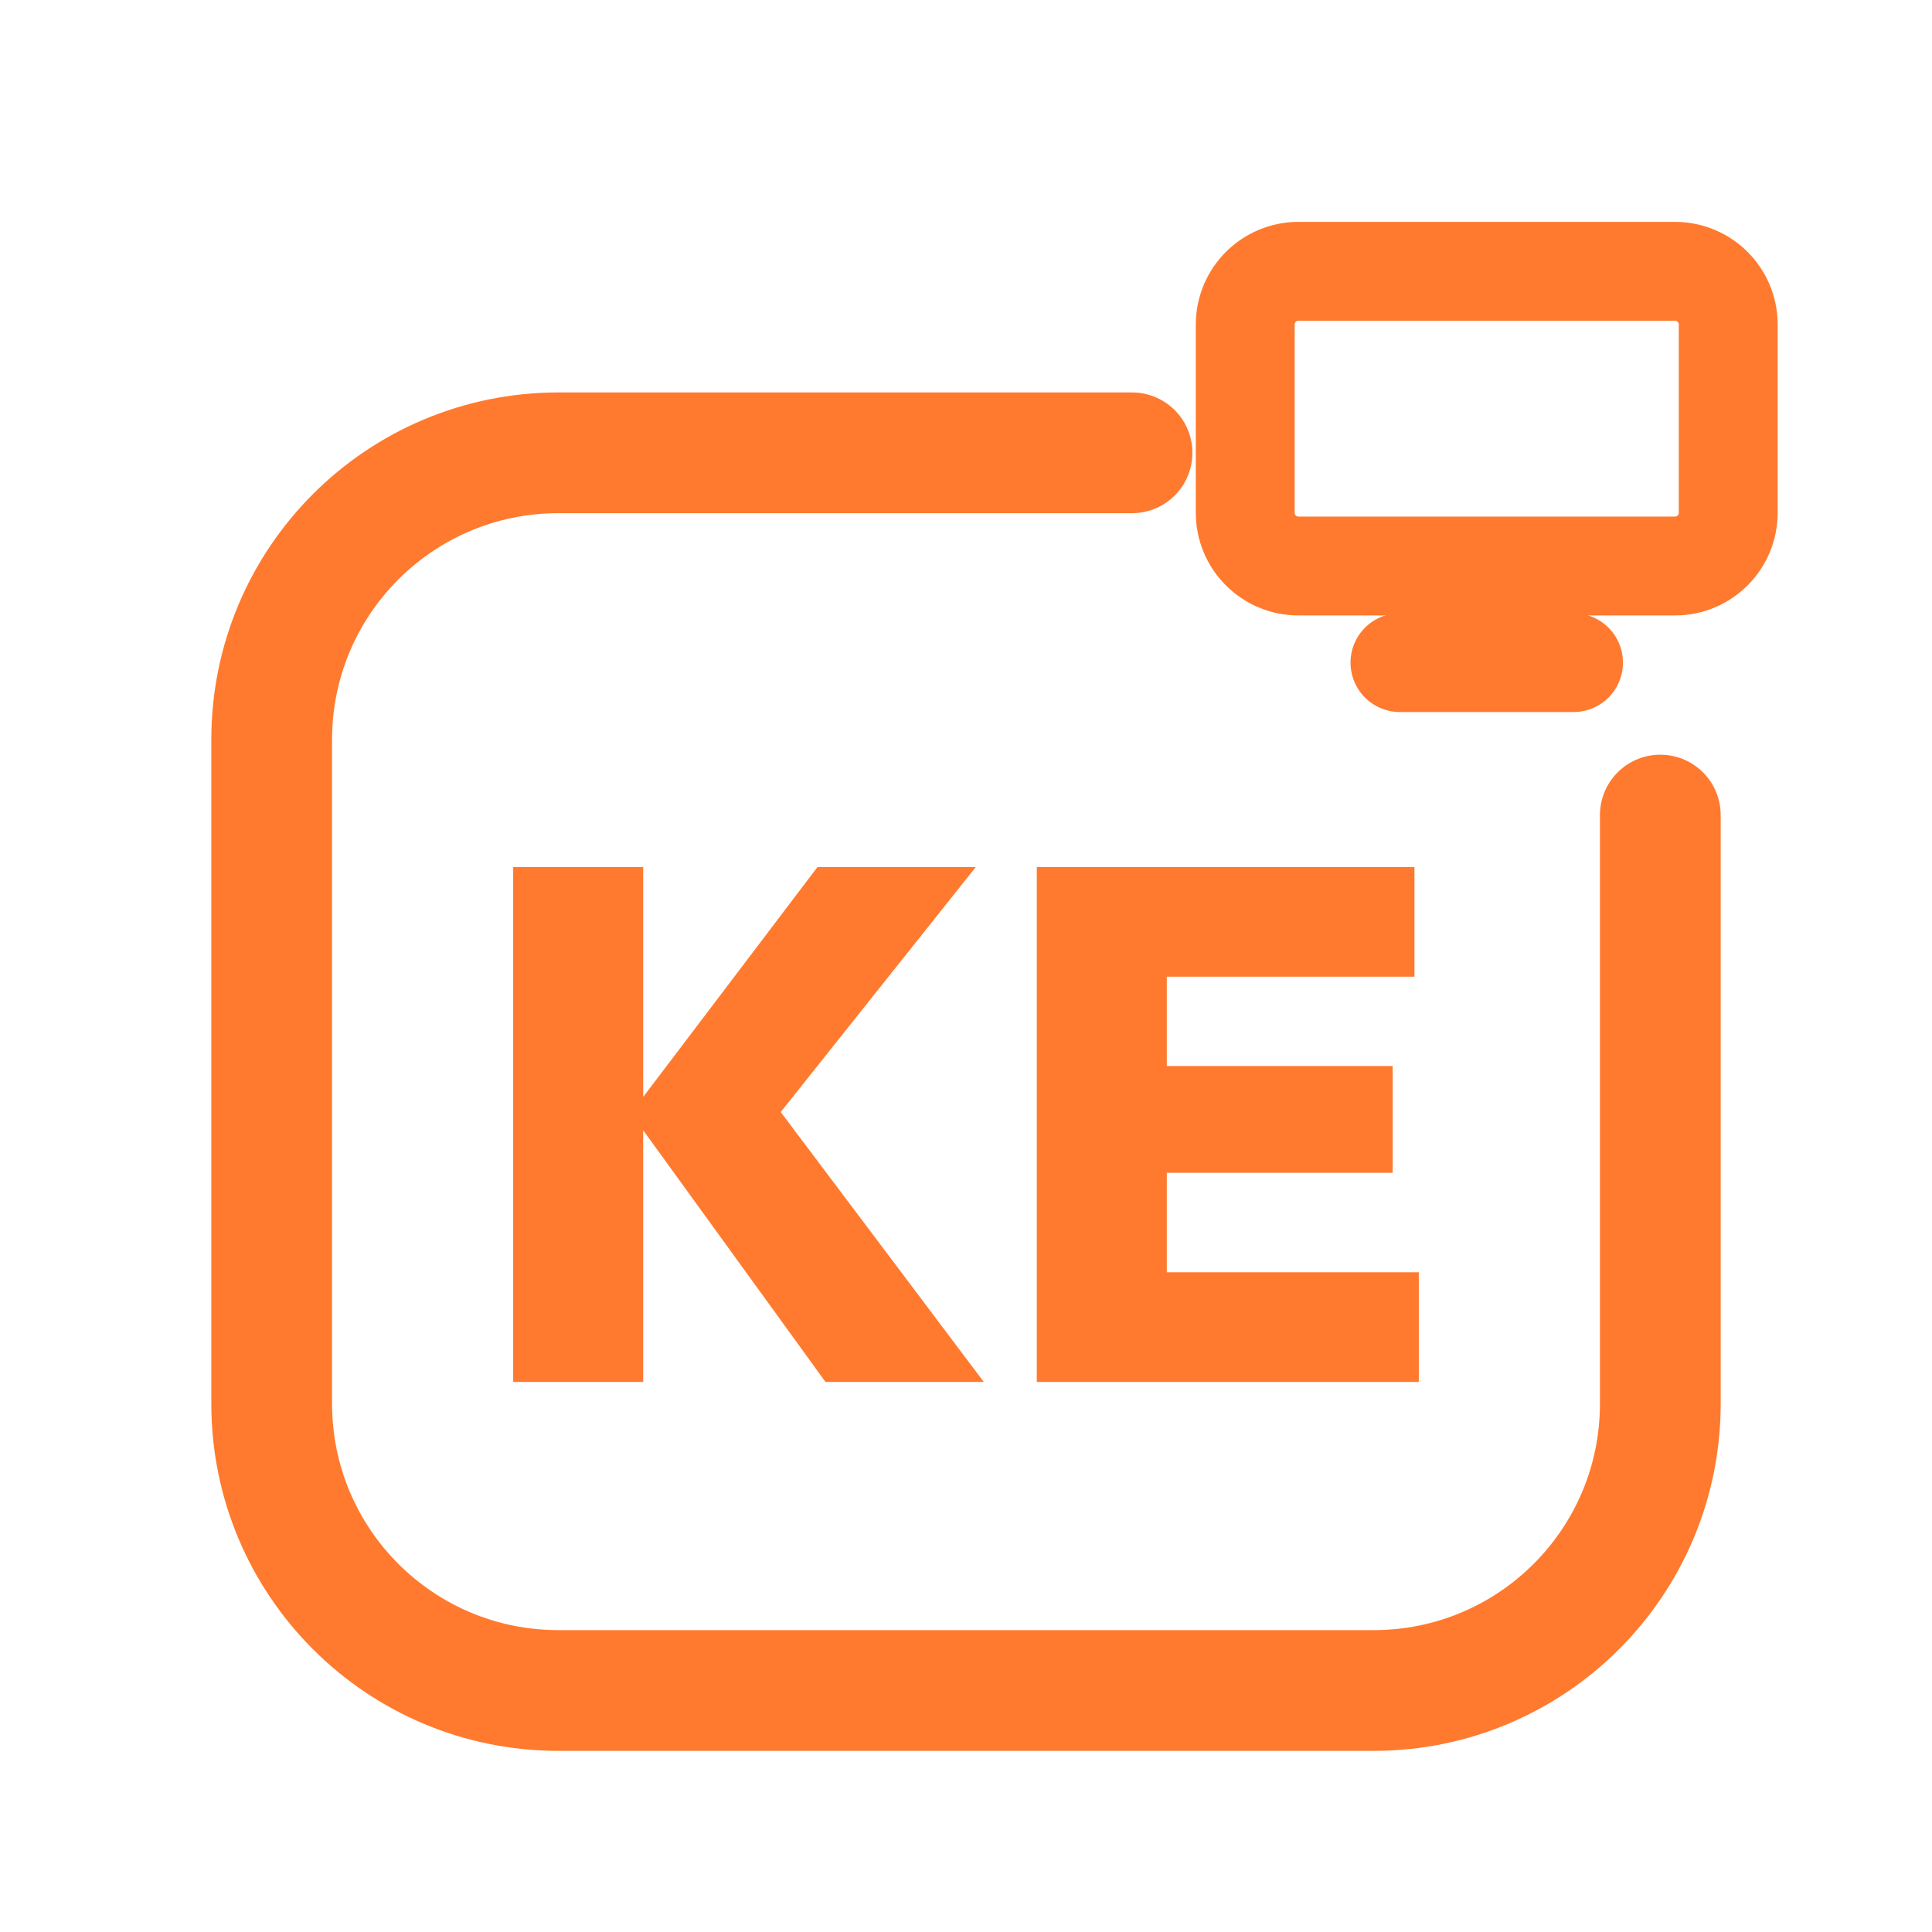
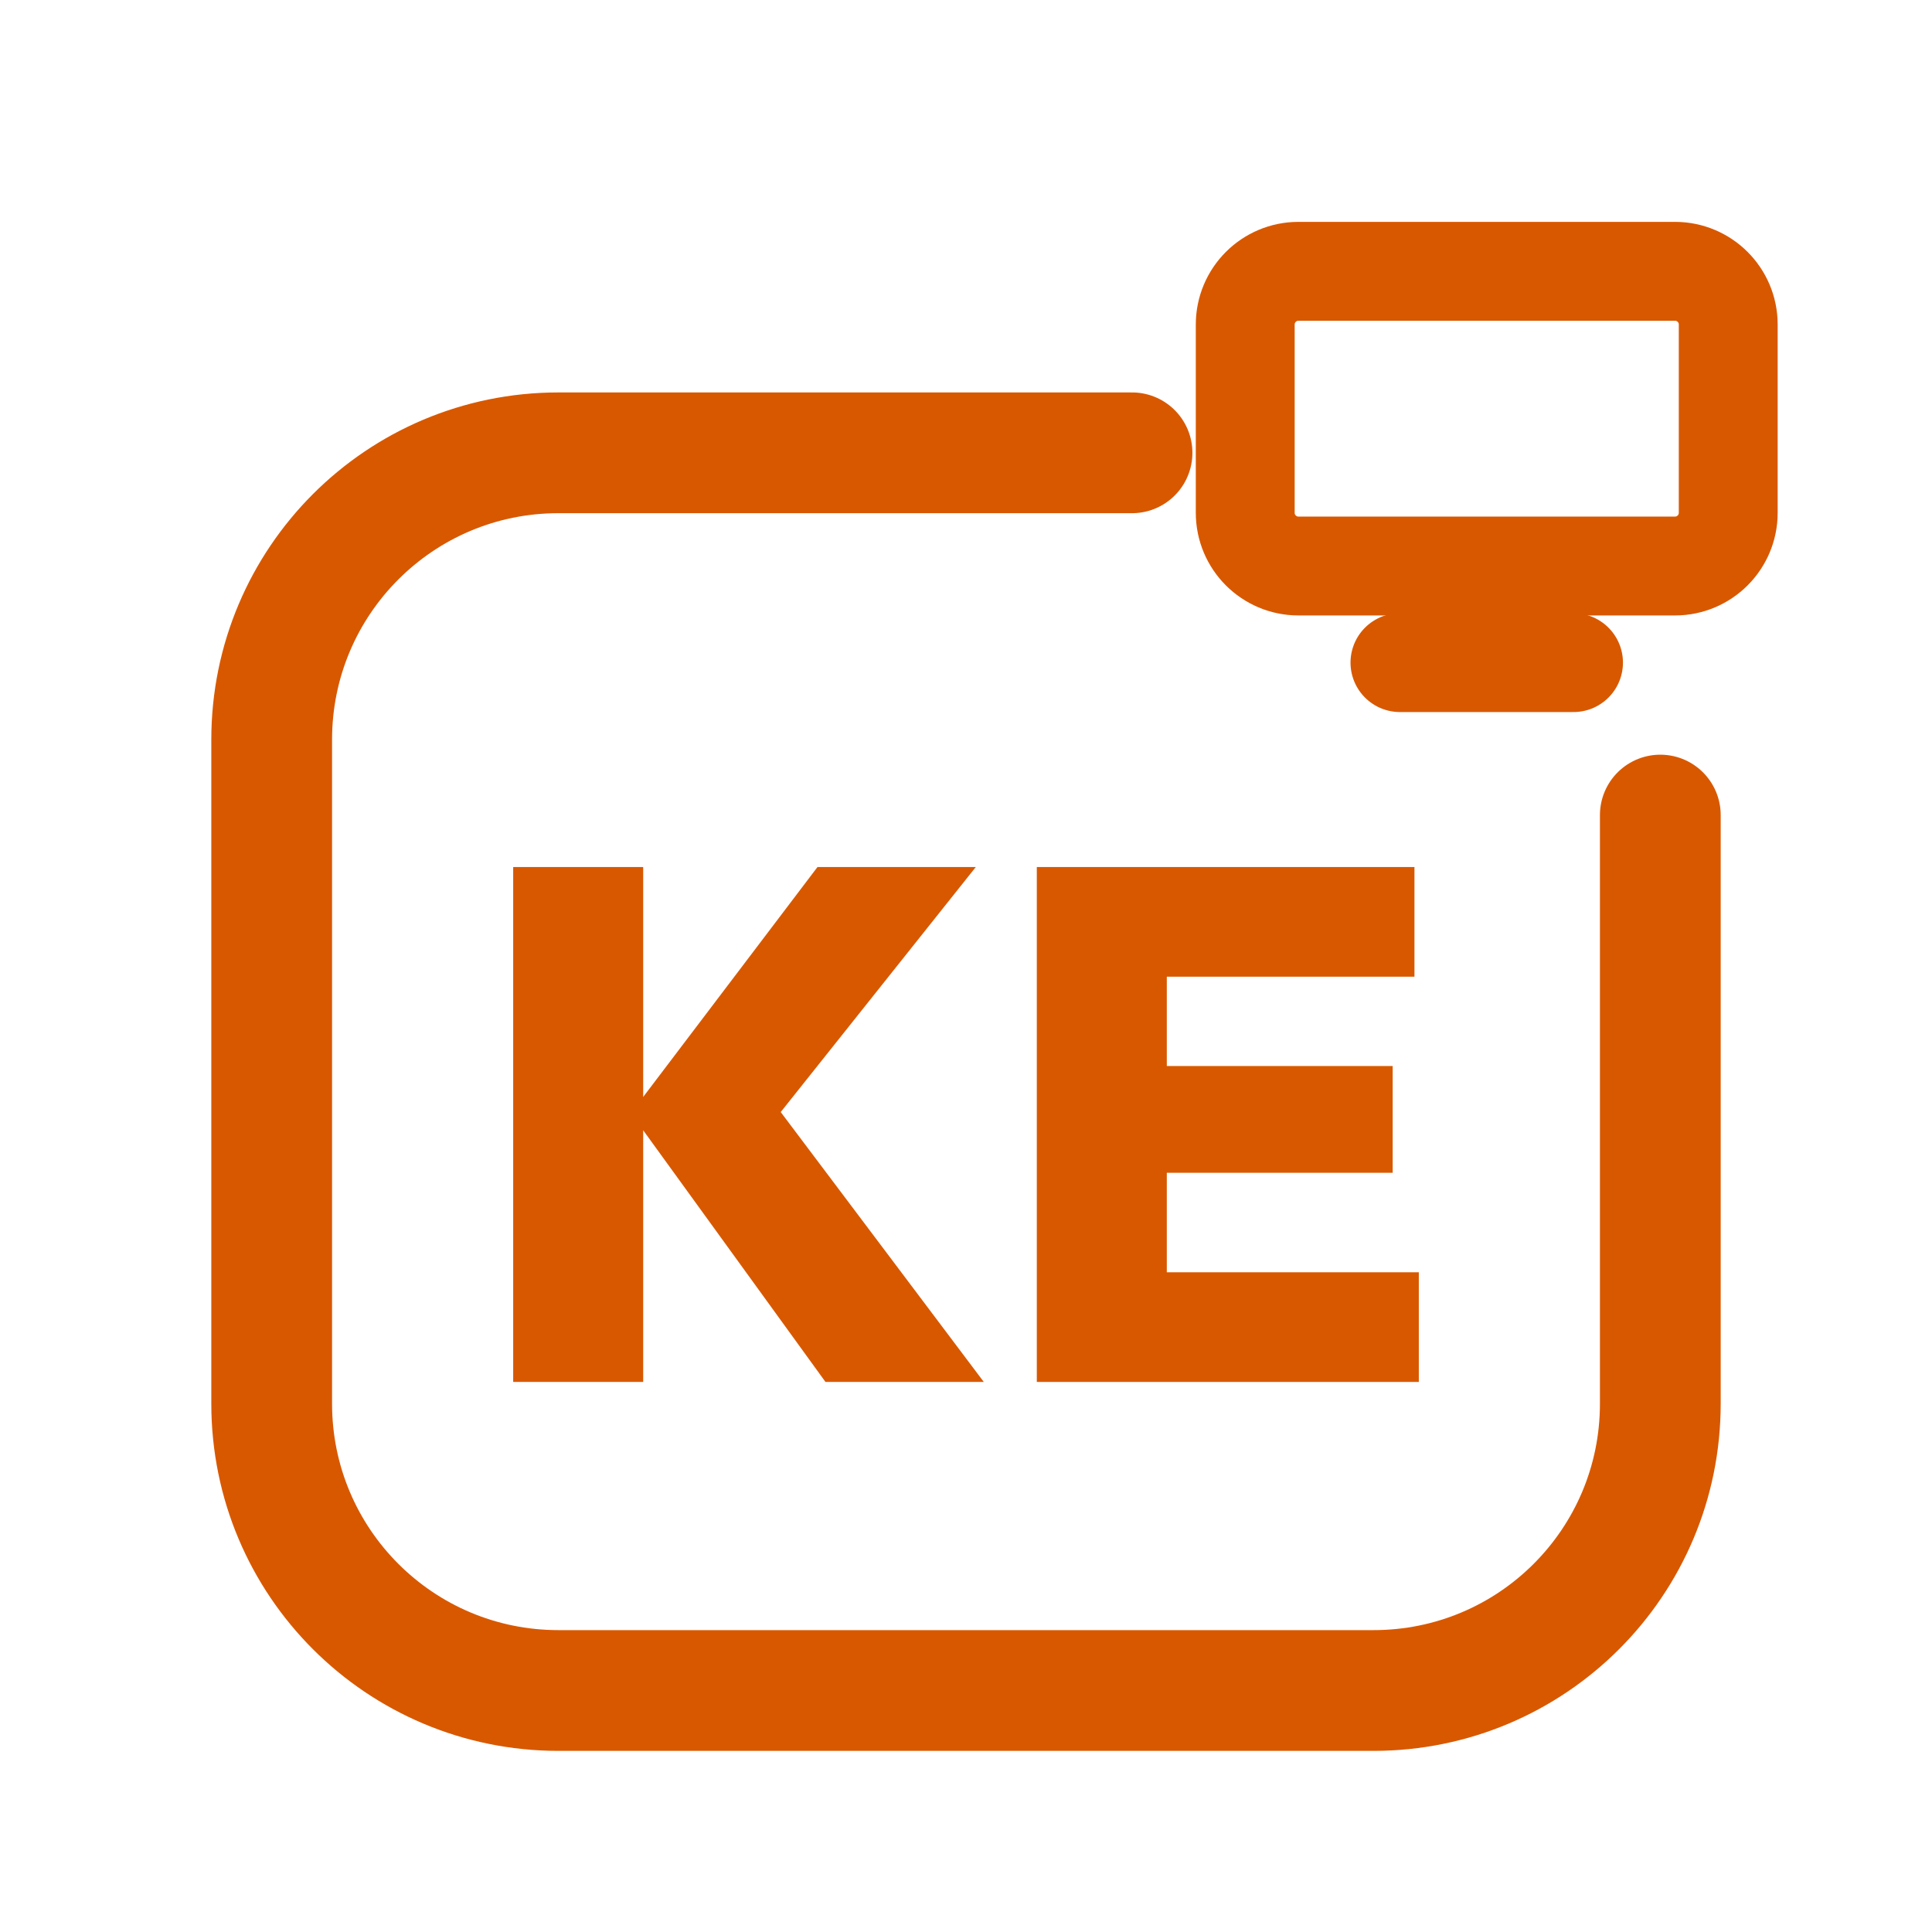
<svg xmlns="http://www.w3.org/2000/svg" viewBox="0 0 512 512" width="512" height="512">
-   <path d="M 300 120 L 148 120 C 106 120 72 154 72 196 L 72 372 C 72 414 106 448 148 448 L 364 448 C 406 448 440 414 440 372 L 440 216" fill="none" stroke="#FF7A2E" stroke-width="32.0" stroke-linecap="round" stroke-linejoin="round" />
-   <rect x="330.0" y="71.9" width="128.0" height="78.1" rx="14.1" fill="none" stroke="#FF7A2E" stroke-width="26.2" stroke-linecap="round" stroke-linejoin="round" />
-   <path d="M 371.0 175.6 L 417.0 175.6" fill="none" stroke="#FF7A2E" stroke-width="26.2" stroke-linecap="round" stroke-linejoin="round" />
-   <path d="M218.759 366.228 167.179 295.017 216.642 229.772H258.598L202.207 300.598V288.473L260.715 366.228ZM136.0 366.228V229.772H170.451V366.228Z" fill="#FF7A2E" stroke="none" />
-   <path d="M274.765 366.228V229.772H309.216V366.228ZM302.095 366.228V337.166H376.0V366.228ZM302.095 310.799V282.507H369.071V310.799ZM302.095 258.834V229.772H374.845V258.834Z" fill="#FF7A2E" stroke="none" />
+   <path d="M 300 120 L 148 120 C 106 120 72 154 72 196 L 72 372 C 72 414 106 448 148 448 L 364 448 C 406 448 440 414 440 372 L 440 216" fill="none" stroke="#D85800" stroke-width="32.0" stroke-linecap="round" stroke-linejoin="round" />
+   <rect x="330.0" y="71.9" width="128.0" height="78.1" rx="14.1" fill="none" stroke="#D85800" stroke-width="26.2" stroke-linecap="round" stroke-linejoin="round" />
+   <path d="M 371.0 175.6 L 417.0 175.6" fill="none" stroke="#D85800" stroke-width="26.2" stroke-linecap="round" stroke-linejoin="round" />
+   <path d="M218.759 366.228 167.179 295.017 216.642 229.772H258.598L202.207 300.598V288.473L260.715 366.228ZM136.0 366.228V229.772H170.451V366.228Z" fill="#D85800" stroke="none" />
+   <path d="M274.765 366.228V229.772H309.216V366.228ZM302.095 366.228V337.166H376.0V366.228ZM302.095 310.799V282.507H369.071V310.799ZM302.095 258.834V229.772H374.845V258.834Z" fill="#D85800" stroke="none" />
</svg>
